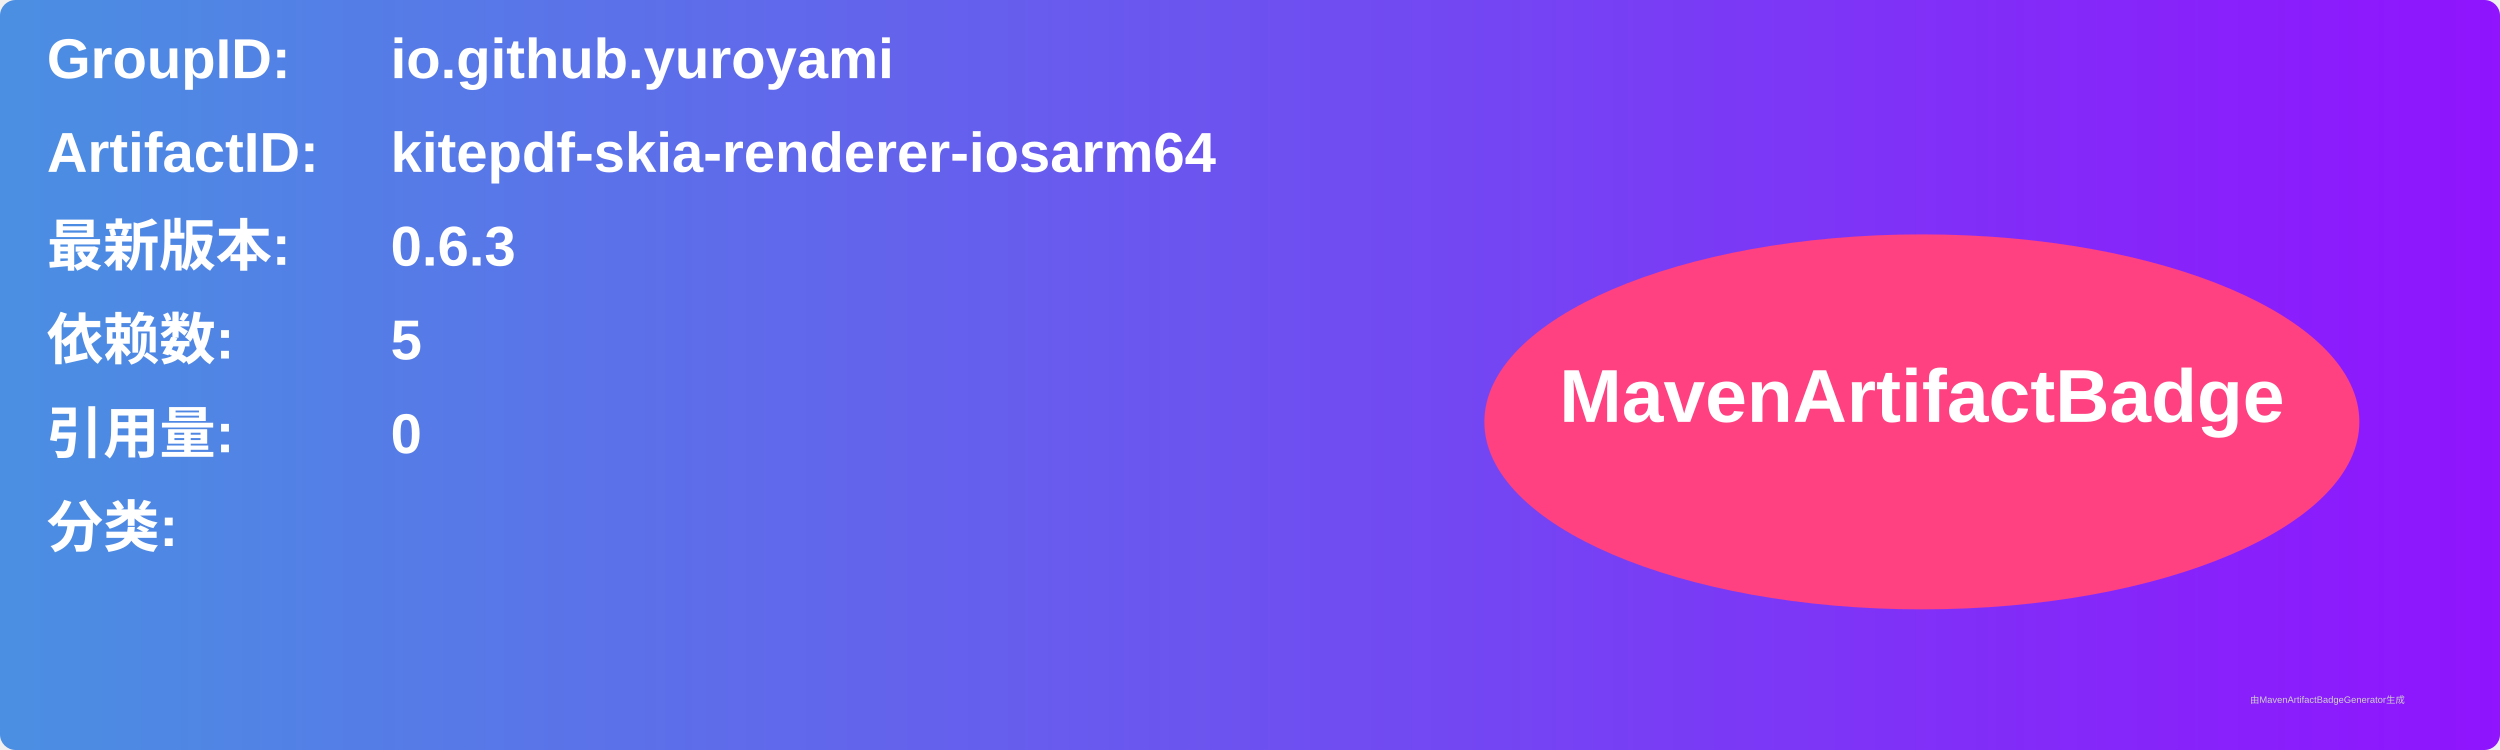
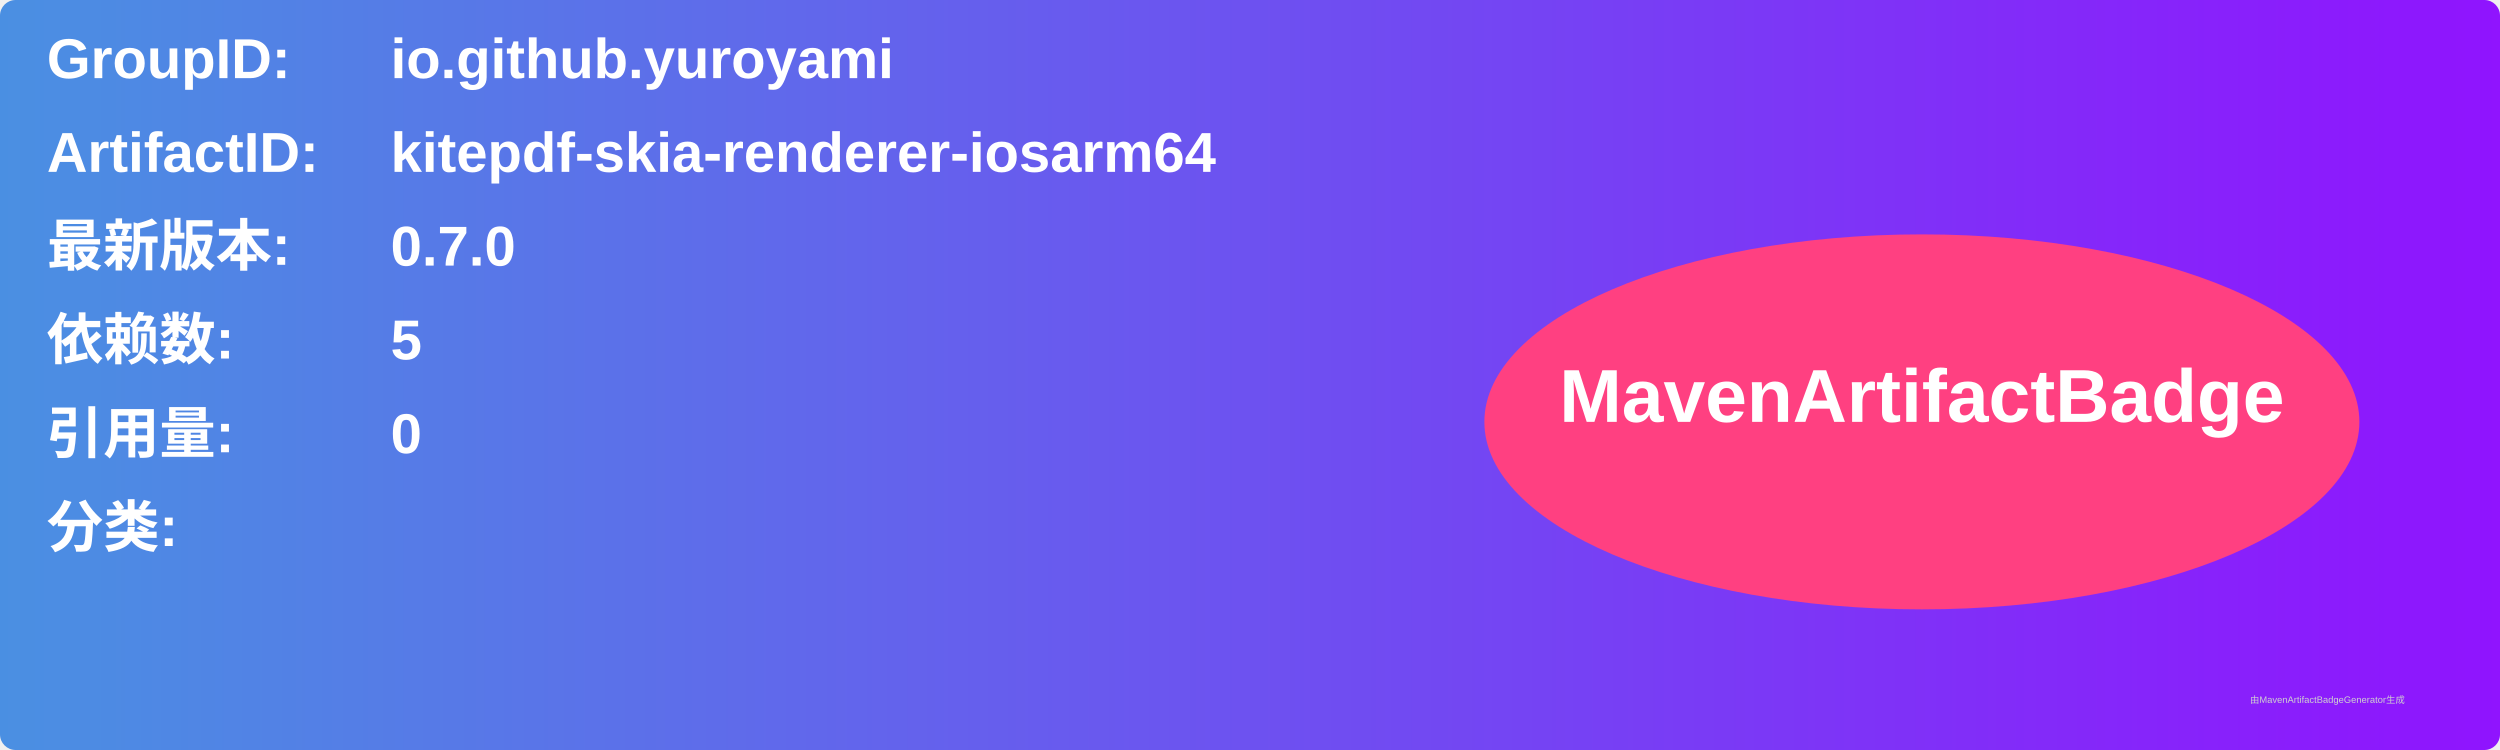
<svg xmlns="http://www.w3.org/2000/svg" width="800" height="240" viewBox="0 0 800 240">
  <linearGradient id="grad" x1="0%" y1="0%" x2="100%" y2="0%">
    <stop offset="0%" stop-color="#4a90e2" />
    <stop offset="100%" stop-color="#9013fe" />
  </linearGradient>
  <rect width="100%" height="100%" rx="5" ry="5" fill="url(#grad)" />
  <g transform="translate(15, 15)">
    <text x="0" y="10" font-family="Arial" font-size="18" fill="white" font-weight="bold" width="260">GroupID:</text>
    <text x="110" y="10" font-family="Arial" font-size="18" fill="white" font-weight="bold" width="460">io.github.yuroyami</text>
    <text x="0" y="40" font-family="Arial" font-size="18" fill="white" font-weight="bold" width="260">ArtifactID:</text>
    <text x="110" y="40" font-family="Arial" font-size="18" fill="white" font-weight="bold" width="460">kitepdf-skia-renderer-iosarm64</text>
    <text x="0" y="70" font-family="Arial" font-size="18" fill="white" font-weight="bold">最新版本:</text>
    <text x="110" y="70" font-family="Arial" font-size="18" fill="white" font-weight="bold">
-       <tspan font-weight="bold">0.6.3</tspan>
+       <tspan font-weight="bold">0.7.0</tspan>
    </text>
    <text x="0" y="100" font-family="Arial" font-size="18" fill="white" font-weight="bold">依赖数: </text>
    <text x="110" y="100" font-family="Arial" font-size="18" fill="white">
      <tspan font-weight="bold">5</tspan>
    </text>
    <text x="0" y="130" font-family="Arial" font-size="18" fill="white" font-weight="bold">引用量: </text>
    <text x="110" y="130" font-family="Arial" font-size="18" fill="white">
      <tspan font-weight="bold">0</tspan>
    </text>
    <text x="0" y="160" font-family="Arial" font-size="18" fill="white" font-weight="bold">分类:</text>
    <text x="10" y="190" font-family="Arial" font-size="10" fill="white">
      <tspan font-weight="bold" />
    </text>
    <ellipse cx="600" cy="120" rx="140" ry="60" fill="#ff4081" />
    <text x="600" y="120" text-anchor="middle" font-family="Arial" font-size="24" fill="white" font-weight="bold">MavenArtifactBadge</text>
  </g>
  <text x="720" y="225" font-family="Arial" font-size="3" fill="#d0d0d0">由MavenArtifactBadgeGenerator生成</text>
</svg>
